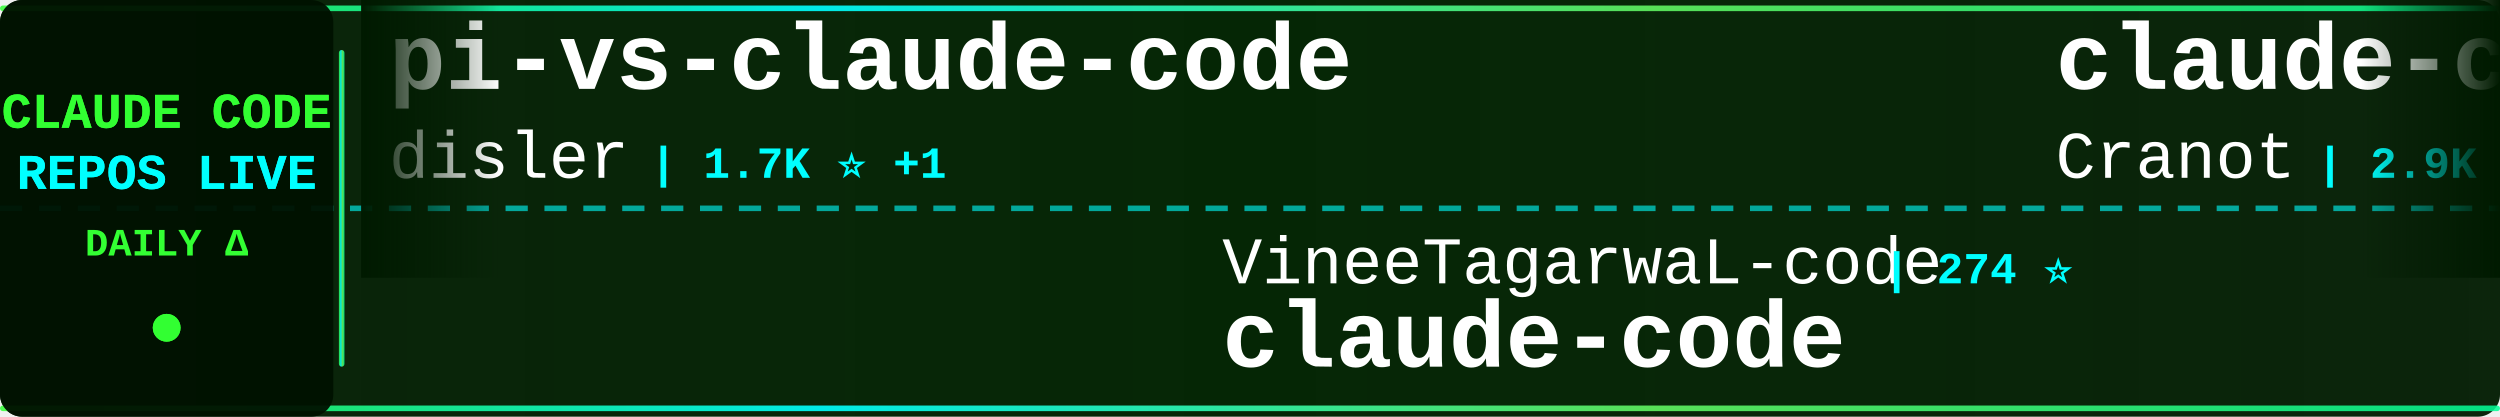
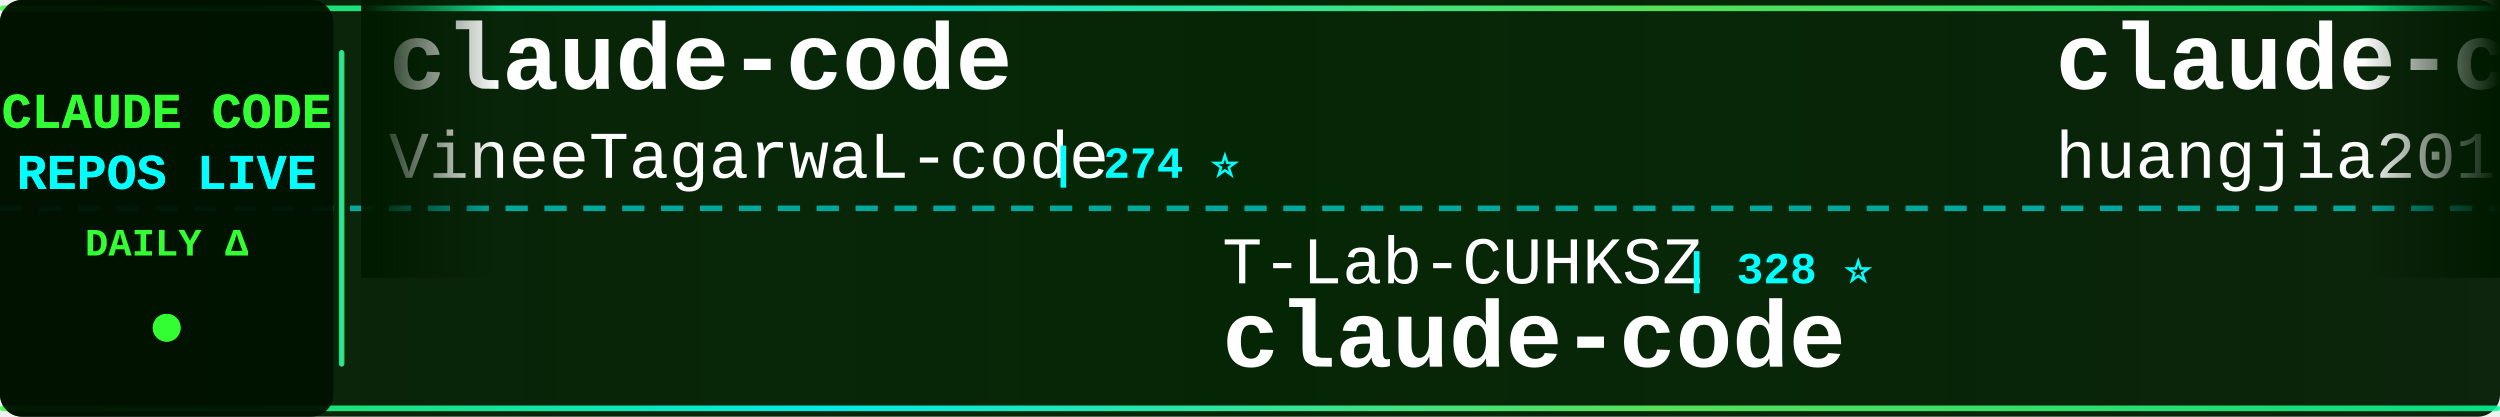
<svg xmlns="http://www.w3.org/2000/svg" width="900" height="150">
  <defs>
    <linearGradient id="tickerBg" x1="0%" y1="0%" x2="100%" y2="0%">
      <stop offset="0%" style="stop-color:#001a00;stop-opacity:0.95" />
      <stop offset="50%" style="stop-color:#002200;stop-opacity:0.98" />
      <stop offset="100%" style="stop-color:#001a00;stop-opacity:0.95" />
    </linearGradient>
    <linearGradient id="borderGrad" x1="0%" y1="0%" x2="100%" y2="0%">
      <stop offset="0%" style="stop-color:#33ff33;stop-opacity:0.85">
        <animate attributeName="stop-opacity" values="0.85;1;0.85" dur="2s" repeatCount="indefinite" />
      </stop>
      <stop offset="33%" style="stop-color:#00ffff;stop-opacity:0.9">
        <animate attributeName="stop-opacity" values="0.9;1;0.9" dur="2.2s" repeatCount="indefinite" />
      </stop>
      <stop offset="66%" style="stop-color:#66ff66;stop-opacity:0.85">
        <animate attributeName="stop-opacity" values="0.85;1;0.85" dur="1.8s" repeatCount="indefinite" />
      </stop>
      <stop offset="100%" style="stop-color:#00ff99;stop-opacity:0.85">
        <animate attributeName="stop-opacity" values="0.85;1;0.85" dur="2s" repeatCount="indefinite" />
      </stop>
    </linearGradient>
    <filter id="textGlow">
      <feGaussianBlur stdDeviation="0.1" result="coloredBlur" />
      <feMerge>
        <feMergeNode in="coloredBlur" />
        <feMergeNode in="SourceGraphic" />
      </feMerge>
    </filter>
    <filter id="metricGlow">
      <feGaussianBlur stdDeviation="0.2" result="coloredBlur" />
      <feMerge>
        <feMergeNode in="coloredBlur" />
        <feMergeNode in="SourceGraphic" />
      </feMerge>
    </filter>
    <linearGradient id="leftFade" x1="0%" y1="0%" x2="100%" y2="0%">
      <stop offset="0%" style="stop-color:#001a00;stop-opacity:1" />
      <stop offset="100%" style="stop-color:#001a00;stop-opacity:0" />
    </linearGradient>
    <linearGradient id="rightFade" x1="0%" y1="0%" x2="100%" y2="0%">
      <stop offset="0%" style="stop-color:#001a00;stop-opacity:0" />
      <stop offset="100%" style="stop-color:#001a00;stop-opacity:1" />
    </linearGradient>
  </defs>
  <rect width="900" height="150" fill="url(#tickerBg)" rx="8" />
  <rect x="0" y="2" width="900" height="2" fill="url(#borderGrad)" rx="1" />
  <rect x="0" y="146" width="900" height="2" fill="url(#borderGrad)" rx="1" />
  <line x1="0" y1="75" x2="900" y2="75" stroke="#00ffff" stroke-width="2" stroke-dasharray="8 6" opacity="0.6" />
  <rect x="0" y="0" width="120" height="150" fill="#001100" opacity="0.95" rx="8" />
  <text x="60" y="46" font-family="'Courier New', monospace" font-size="18" font-weight="bold" fill="#33ff33" text-anchor="middle" filter="url(#textGlow)">
    CLAUDE CODE
  </text>
  <text x="60" y="68" font-family="'Courier New', monospace" font-size="18" font-weight="bold" fill="#00ffff" text-anchor="middle" filter="url(#textGlow)">
    REPOS LIVE
  </text>
  <text x="60" y="92" font-family="'Courier New', monospace" font-size="14" font-weight="bold" fill="#33ff33" text-anchor="middle">
    DAILY Δ
  </text>
  <circle cx="60" cy="118" r="5" fill="#33ff33" filter="url(#metricGlow)">
    <animate attributeName="r" values="4;6;4" dur="1.5s" repeatCount="indefinite" />
    <animate attributeName="opacity" values="0.6;1;0.6" dur="1.5s" repeatCount="indefinite" />
  </circle>
  <rect x="122" y="18" width="2" height="114" fill="url(#borderGrad)" rx="1" />
  <clipPath id="tickerClip">
    <rect x="130" y="0" width="770" height="150" />
  </clipPath>
  <g clip-path="url(#tickerClip)">
    <g id="tickerItems">
      <animateTransform attributeName="transform" attributeType="XML" type="translate" from="0 0" to="-3000 0" dur="54s" repeatCount="indefinite" />
      <g transform="translate(0, 0)">
-         <text x="140" y="32" font-family="'Courier New', monospace" font-size="34" font-weight="bold" fill="#ffffff">pi-vs-claude-code</text>
-         <text x="140" y="64" font-family="'Courier New', monospace" font-size="24" font-weight="normal" fill="#ffffff" opacity="1.0">disler</text>
-         <text x="234" y="64" font-family="'Courier New', monospace" font-size="16" font-weight="bold" fill="#00ffff"> | 1.7K ⭐ +1</text>
+         <text x="140" y="32" font-family="'Courier New', monospace" font-size="34" font-weight="bold" fill="#ffffff">claude-code</text>
+         <text x="140" y="64" font-family="'Courier New', monospace" font-size="24" font-weight="normal" fill="#ffffff" opacity="1.0">VineeTagarwaL-code</text>
+         <text x="378" y="64" font-family="'Courier New', monospace" font-size="16" font-weight="bold" fill="#00ffff"> | 274 ⭐</text>
      </g>
      <g transform="translate(300, 0)">
-         <text x="140" y="102" font-family="'Courier New', monospace" font-size="24" font-weight="normal" fill="#ffffff" opacity="1.0">VineeTagarwaL-code</text>
-         <text x="378" y="102" font-family="'Courier New', monospace" font-size="16" font-weight="bold" fill="#00ffff"> | 274 ⭐</text>
+         <text x="140" y="102" font-family="'Courier New', monospace" font-size="24" font-weight="normal" fill="#ffffff" opacity="1.0">T-Lab-CUHKSZ</text>
+         <text x="306" y="102" font-family="'Courier New', monospace" font-size="16" font-weight="bold" fill="#00ffff"> | 328 ⭐</text>
        <text x="140" y="132" font-family="'Courier New', monospace" font-size="34" font-weight="bold" fill="#ffffff">claude-code</text>
      </g>
      <g transform="translate(600, 0)">
-         <text x="140" y="32" font-family="'Courier New', monospace" font-size="34" font-weight="bold" fill="#ffffff">claude-code-guide</text>
-         <text x="140" y="64" font-family="'Courier New', monospace" font-size="24" font-weight="normal" fill="#ffffff" opacity="1.0">Cranot</text>
-         <text x="234" y="64" font-family="'Courier New', monospace" font-size="16" font-weight="bold" fill="#00ffff"> | 2.9K ⭐ +1</text>
+         <text x="140" y="32" font-family="'Courier New', monospace" font-size="34" font-weight="bold" fill="#ffffff">claude-code-engineering</text>
+         <text x="140" y="64" font-family="'Courier New', monospace" font-size="24" font-weight="normal" fill="#ffffff" opacity="1.0">huangjia2019</text>
+         <text x="306" y="64" font-family="'Courier New', monospace" font-size="16" font-weight="bold" fill="#00ffff"> | 1.1K ⭐</text>
      </g>
      <g transform="translate(900, 0)">
-         <text x="140" y="102" font-family="'Courier New', monospace" font-size="24" font-weight="normal" fill="#ffffff" opacity="1.0">Pimzino</text>
-         <text x="246" y="102" font-family="'Courier New', monospace" font-size="16" font-weight="bold" fill="#00ffff"> | 3.9K ⭐ +1</text>
-         <text x="140" y="132" font-family="'Courier New', monospace" font-size="34" font-weight="bold" fill="#ffffff">claude-code-spec-workflo...</text>
+         <text x="140" y="102" font-family="'Courier New', monospace" font-size="24" font-weight="normal" fill="#ffffff" opacity="1.0">SeemSeam</text>
+         <text x="258" y="102" font-family="'Courier New', monospace" font-size="16" font-weight="bold" fill="#00ffff"> | 3.5K ⭐</text>
+         <text x="140" y="132" font-family="'Courier New', monospace" font-size="34" font-weight="bold" fill="#ffffff">claude_codex_bridge</text>
      </g>
      <g transform="translate(1200, 0)">
-         <text x="140" y="32" font-family="'Courier New', monospace" font-size="34" font-weight="bold" fill="#ffffff">claude-code-webui</text>
-         <text x="140" y="64" font-family="'Courier New', monospace" font-size="24" font-weight="normal" fill="#ffffff" opacity="1.0">sugyan</text>
-         <text x="234" y="64" font-family="'Courier New', monospace" font-size="16" font-weight="bold" fill="#00ffff"> | 1.1K ⭐</text>
+         <text x="140" y="32" font-family="'Courier New', monospace" font-size="34" font-weight="bold" fill="#ffffff">awesome-claude-code-tool...</text>
+         <text x="140" y="64" font-family="'Courier New', monospace" font-size="24" font-weight="normal" fill="#ffffff" opacity="1.0">rohitg00</text>
+         <text x="258" y="64" font-family="'Courier New', monospace" font-size="16" font-weight="bold" fill="#00ffff"> | 2.6K ⭐ +1</text>
      </g>
      <g transform="translate(1500, 0)">
        <text x="140" y="102" font-family="'Courier New', monospace" font-size="24" font-weight="normal" fill="#ffffff" opacity="1.0">Windy3f3f3f3f</text>
-         <text x="318" y="102" font-family="'Courier New', monospace" font-size="16" font-weight="bold" fill="#00ffff"> | 3.6K ⭐</text>
+         <text x="318" y="102" font-family="'Courier New', monospace" font-size="16" font-weight="bold" fill="#00ffff"> | 3.6K ⭐ +1</text>
        <text x="140" y="132" font-family="'Courier New', monospace" font-size="34" font-weight="bold" fill="#ffffff">how-claude-code-works</text>
      </g>
      <g transform="translate(1800, 0)">
-         <text x="140" y="32" font-family="'Courier New', monospace" font-size="34" font-weight="bold" fill="#ffffff">claude_codex_bridge</text>
-         <text x="140" y="64" font-family="'Courier New', monospace" font-size="24" font-weight="normal" fill="#ffffff" opacity="1.0">SeemSeam</text>
-         <text x="258" y="64" font-family="'Courier New', monospace" font-size="16" font-weight="bold" fill="#00ffff"> | 3.5K ⭐ +3</text>
+         <text x="140" y="32" font-family="'Courier New', monospace" font-size="34" font-weight="bold" fill="#ffffff">Auto-claude-code-researc...</text>
+         <text x="140" y="64" font-family="'Courier New', monospace" font-size="24" font-weight="normal" fill="#ffffff" opacity="1.0">wanshuiyin</text>
+         <text x="282" y="64" font-family="'Courier New', monospace" font-size="16" font-weight="bold" fill="#00ffff"> | 16.0K ⭐ +4</text>
      </g>
      <g transform="translate(2100, 0)">
-         <text x="140" y="102" font-family="'Courier New', monospace" font-size="24" font-weight="normal" fill="#ffffff" opacity="1.0">FlorianBruniaux</text>
-         <text x="342" y="102" font-family="'Courier New', monospace" font-size="16" font-weight="bold" fill="#00ffff"> | 5.9K ⭐ +2</text>
-         <text x="140" y="132" font-family="'Courier New', monospace" font-size="34" font-weight="bold" fill="#ffffff">claude-code-ultimate-gui...</text>
+         <text x="140" y="102" font-family="'Courier New', monospace" font-size="24" font-weight="normal" fill="#ffffff" opacity="1.0">ccplugins</text>
+         <text x="270" y="102" font-family="'Courier New', monospace" font-size="16" font-weight="bold" fill="#00ffff"> | 935 ⭐</text>
+         <text x="140" y="132" font-family="'Courier New', monospace" font-size="34" font-weight="bold" fill="#ffffff">awesome-claude-code-plug...</text>
      </g>
      <g transform="translate(2400, 0)">
-         <text x="140" y="32" font-family="'Courier New', monospace" font-size="34" font-weight="bold" fill="#ffffff">Claude-code</text>
-         <text x="140" y="64" font-family="'Courier New', monospace" font-size="24" font-weight="normal" fill="#ffffff" opacity="1.0">zstmfhy</text>
-         <text x="246" y="64" font-family="'Courier New', monospace" font-size="16" font-weight="bold" fill="#00ffff"> | 189 ⭐</text>
+         <text x="140" y="32" font-family="'Courier New', monospace" font-size="34" font-weight="bold" fill="#ffffff">claude-code</text>
+         <text x="140" y="64" font-family="'Courier New', monospace" font-size="24" font-weight="normal" fill="#ffffff" opacity="1.0">RishabhK103</text>
+         <text x="294" y="64" font-family="'Courier New', monospace" font-size="16" font-weight="bold" fill="#00ffff"> | 104 ⭐</text>
      </g>
      <g transform="translate(2700, 0)">
-         <text x="140" y="102" font-family="'Courier New', monospace" font-size="24" font-weight="normal" fill="#ffffff" opacity="1.0">shanraisshan</text>
-         <text x="306" y="102" font-family="'Courier New', monospace" font-size="16" font-weight="bold" fill="#00ffff"> | 65.8K ⭐ +13</text>
-         <text x="140" y="132" font-family="'Courier New', monospace" font-size="34" font-weight="bold" fill="#ffffff">claude-code-best-practic...</text>
+         <text x="140" y="102" font-family="'Courier New', monospace" font-size="24" font-weight="normal" fill="#ffffff" opacity="1.0">ChrisWiles</text>
+         <text x="282" y="102" font-family="'Courier New', monospace" font-size="16" font-weight="bold" fill="#00ffff"> | 6.1K ⭐</text>
+         <text x="140" y="132" font-family="'Courier New', monospace" font-size="34" font-weight="bold" fill="#ffffff">claude-code-showcase</text>
      </g>
      <g transform="translate(3000, 0)">
-         <text x="140" y="32" font-family="'Courier New', monospace" font-size="34" font-weight="bold" fill="#ffffff">pi-vs-claude-code</text>
-         <text x="140" y="64" font-family="'Courier New', monospace" font-size="24" font-weight="normal" fill="#ffffff" opacity="1.0">disler</text>
-         <text x="234" y="64" font-family="'Courier New', monospace" font-size="16" font-weight="bold" fill="#00ffff"> | 1.7K ⭐ +1</text>
+         <text x="140" y="32" font-family="'Courier New', monospace" font-size="34" font-weight="bold" fill="#ffffff">claude-code</text>
+         <text x="140" y="64" font-family="'Courier New', monospace" font-size="24" font-weight="normal" fill="#ffffff" opacity="1.0">VineeTagarwaL-code</text>
+         <text x="378" y="64" font-family="'Courier New', monospace" font-size="16" font-weight="bold" fill="#00ffff"> | 274 ⭐</text>
      </g>
      <g transform="translate(3300, 0)">
-         <text x="140" y="102" font-family="'Courier New', monospace" font-size="24" font-weight="normal" fill="#ffffff" opacity="1.0">VineeTagarwaL-code</text>
-         <text x="378" y="102" font-family="'Courier New', monospace" font-size="16" font-weight="bold" fill="#00ffff"> | 274 ⭐</text>
+         <text x="140" y="102" font-family="'Courier New', monospace" font-size="24" font-weight="normal" fill="#ffffff" opacity="1.0">T-Lab-CUHKSZ</text>
+         <text x="306" y="102" font-family="'Courier New', monospace" font-size="16" font-weight="bold" fill="#00ffff"> | 328 ⭐</text>
        <text x="140" y="132" font-family="'Courier New', monospace" font-size="34" font-weight="bold" fill="#ffffff">claude-code</text>
      </g>
      <g transform="translate(3600, 0)">
-         <text x="140" y="32" font-family="'Courier New', monospace" font-size="34" font-weight="bold" fill="#ffffff">claude-code-guide</text>
-         <text x="140" y="64" font-family="'Courier New', monospace" font-size="24" font-weight="normal" fill="#ffffff" opacity="1.0">Cranot</text>
-         <text x="234" y="64" font-family="'Courier New', monospace" font-size="16" font-weight="bold" fill="#00ffff"> | 2.9K ⭐ +1</text>
+         <text x="140" y="32" font-family="'Courier New', monospace" font-size="34" font-weight="bold" fill="#ffffff">claude-code-engineering</text>
+         <text x="140" y="64" font-family="'Courier New', monospace" font-size="24" font-weight="normal" fill="#ffffff" opacity="1.0">huangjia2019</text>
+         <text x="306" y="64" font-family="'Courier New', monospace" font-size="16" font-weight="bold" fill="#00ffff"> | 1.1K ⭐</text>
      </g>
      <g transform="translate(3900, 0)">
-         <text x="140" y="102" font-family="'Courier New', monospace" font-size="24" font-weight="normal" fill="#ffffff" opacity="1.0">Pimzino</text>
-         <text x="246" y="102" font-family="'Courier New', monospace" font-size="16" font-weight="bold" fill="#00ffff"> | 3.9K ⭐ +1</text>
-         <text x="140" y="132" font-family="'Courier New', monospace" font-size="34" font-weight="bold" fill="#ffffff">claude-code-spec-workflo...</text>
+         <text x="140" y="102" font-family="'Courier New', monospace" font-size="24" font-weight="normal" fill="#ffffff" opacity="1.0">SeemSeam</text>
+         <text x="258" y="102" font-family="'Courier New', monospace" font-size="16" font-weight="bold" fill="#00ffff"> | 3.5K ⭐</text>
+         <text x="140" y="132" font-family="'Courier New', monospace" font-size="34" font-weight="bold" fill="#ffffff">claude_codex_bridge</text>
      </g>
    </g>
  </g>
  <rect x="130" y="0" width="50" height="100" fill="url(#leftFade)" />
  <rect x="850" y="0" width="50" height="100" fill="url(#rightFade)" />
</svg>
